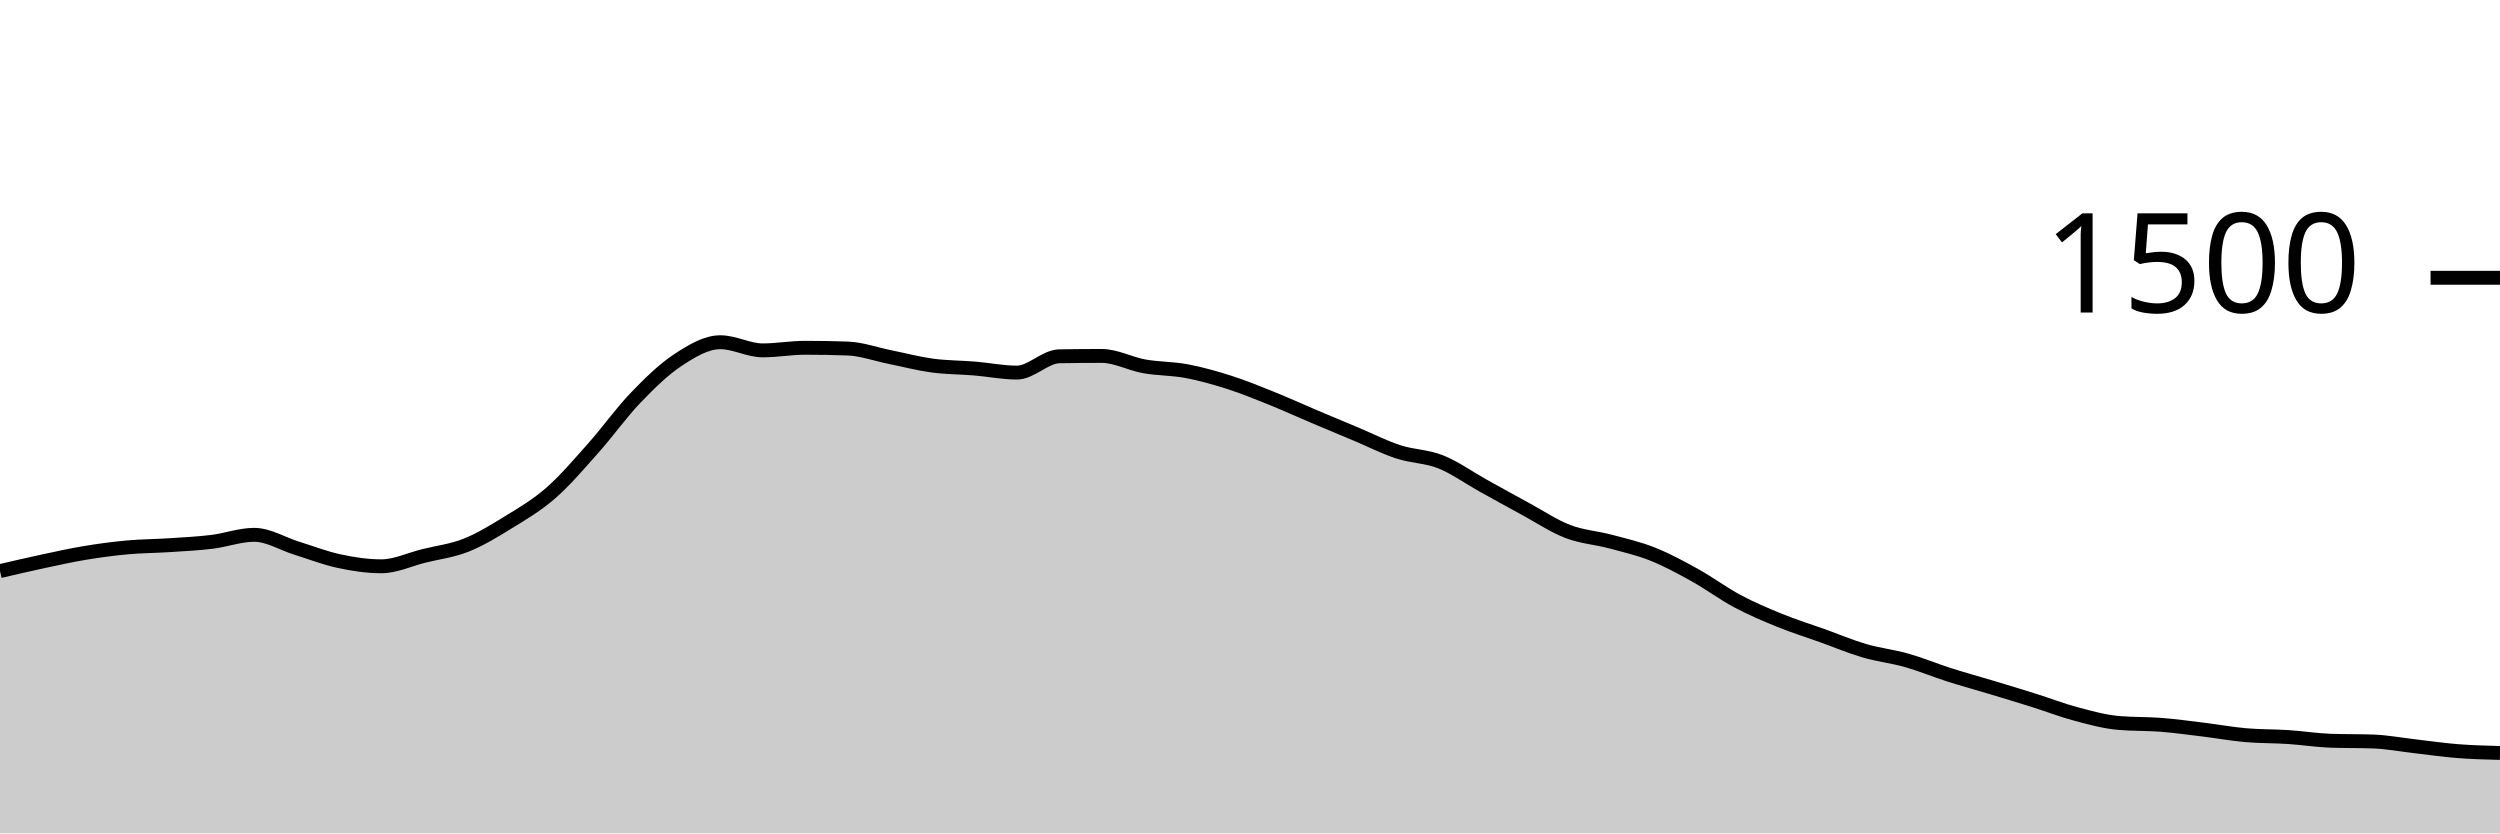
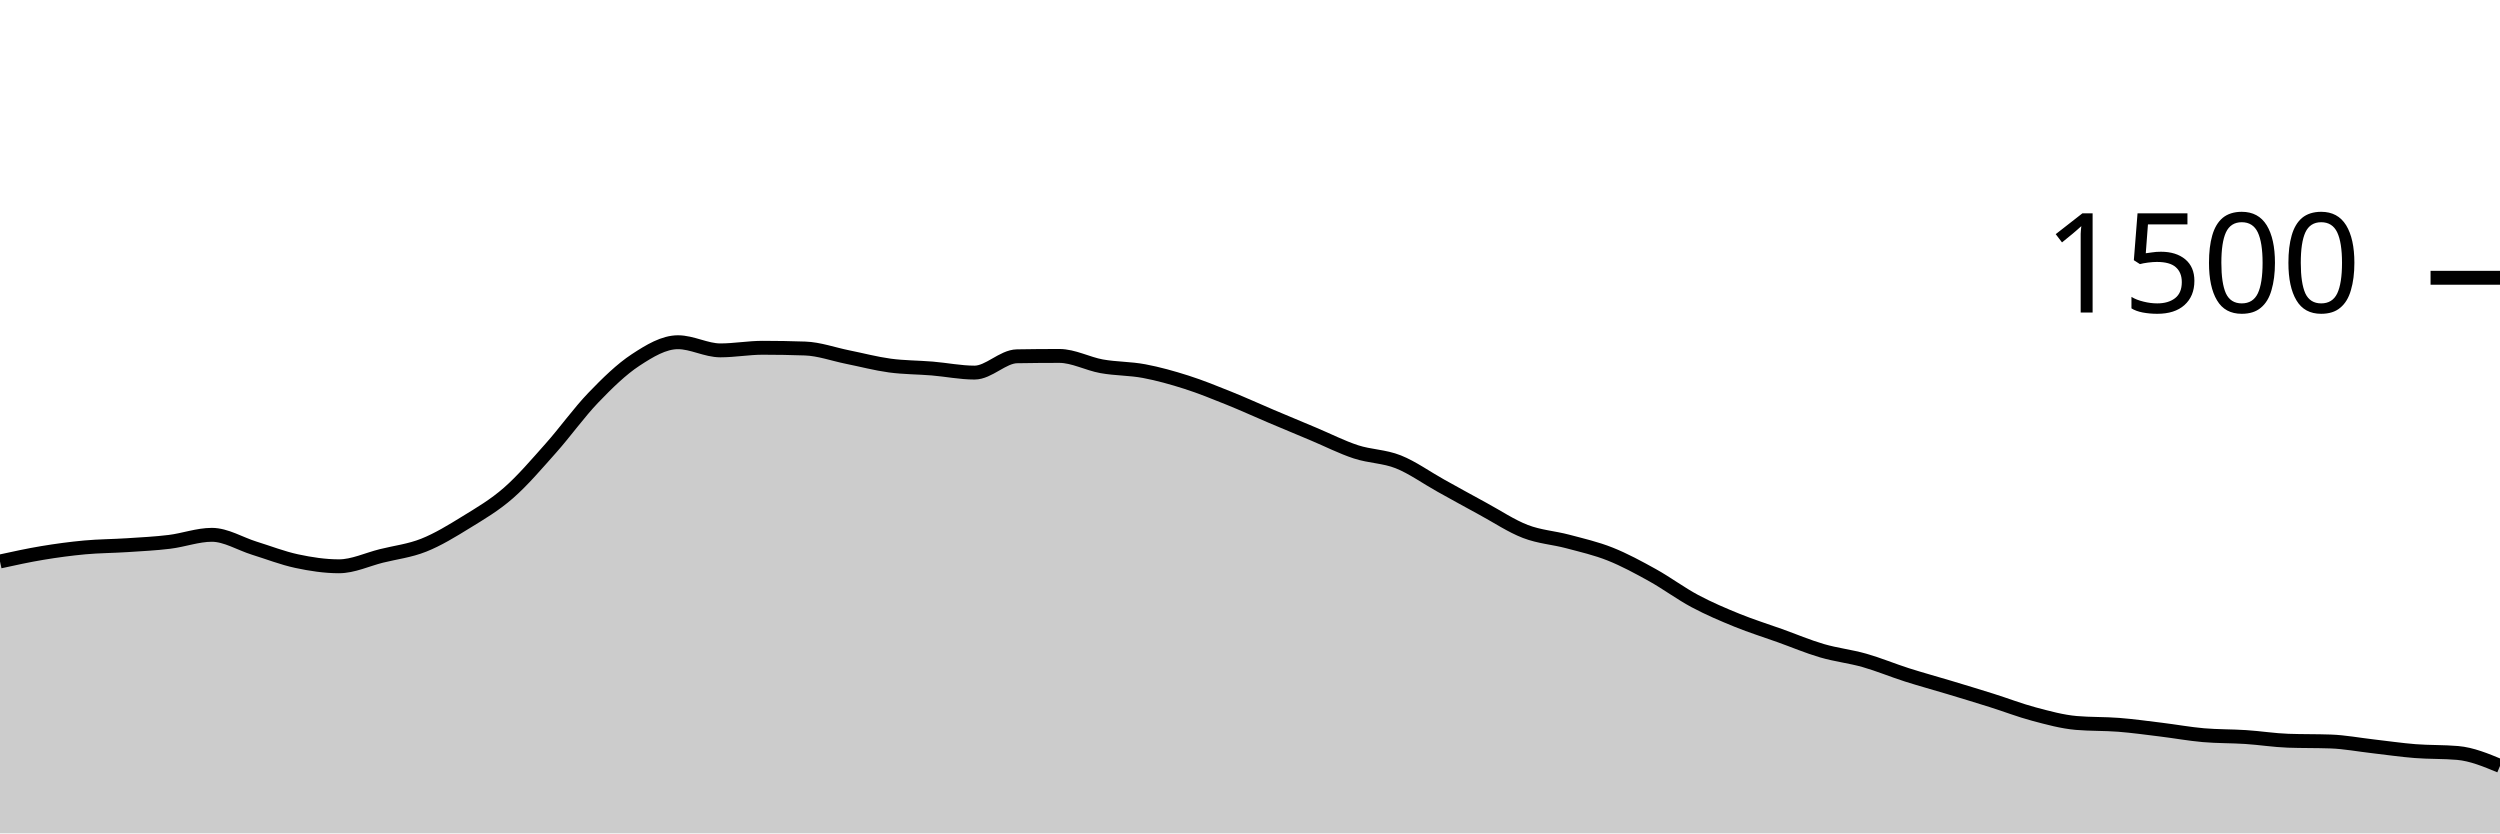
<svg xmlns="http://www.w3.org/2000/svg" viewBox="0 0 180 60">
  <g transform="translate(0,20)">
-     <path class="area" fill="rgba(0, 0, 0, 0.2)" d="M0,21.12C1.017,20.882,2.034,20.644,3.051,20.427C4.068,20.209,5.085,19.982,6.102,19.813C7.119,19.644,8.136,19.507,9.153,19.413C10.169,19.32,11.186,19.32,12.203,19.253C13.22,19.187,14.237,19.138,15.254,19.013C16.271,18.889,17.288,18.507,18.305,18.507C19.322,18.507,20.339,19.151,21.356,19.467C22.373,19.782,23.39,20.182,24.407,20.4C25.424,20.618,26.441,20.773,27.458,20.773C28.475,20.773,29.492,20.28,30.508,20.027C31.525,19.773,32.542,19.658,33.559,19.253C34.576,18.849,35.593,18.227,36.61,17.6C37.627,16.973,38.644,16.382,39.661,15.493C40.678,14.604,41.695,13.409,42.712,12.267C43.729,11.124,44.746,9.698,45.763,8.64C46.78,7.582,47.797,6.587,48.814,5.92C49.831,5.253,50.847,4.64,51.864,4.64C52.881,4.64,53.898,5.227,54.915,5.227C55.932,5.227,56.949,5.04,57.966,5.04C58.983,5.04,60,5.058,61.017,5.093C62.034,5.129,63.051,5.502,64.068,5.707C65.085,5.911,66.102,6.182,67.119,6.32C68.136,6.458,69.153,6.449,70.169,6.533C71.186,6.618,72.203,6.827,73.22,6.827C74.237,6.827,75.254,5.671,76.271,5.653C77.288,5.636,78.305,5.627,79.322,5.627C80.339,5.627,81.356,6.191,82.373,6.373C83.39,6.556,84.407,6.529,85.424,6.72C86.441,6.911,87.458,7.196,88.475,7.52C89.492,7.844,90.508,8.258,91.525,8.667C92.542,9.076,93.559,9.542,94.576,9.973C95.593,10.404,96.61,10.827,97.627,11.253C98.644,11.68,99.661,12.2,100.678,12.533C101.695,12.867,102.712,12.849,103.729,13.253C104.746,13.658,105.763,14.396,106.78,14.96C107.797,15.524,108.814,16.089,109.831,16.64C110.847,17.191,111.864,17.876,112.881,18.267C113.898,18.658,114.915,18.716,115.932,18.987C116.949,19.258,117.966,19.489,118.983,19.893C120,20.298,121.017,20.849,122.034,21.413C123.051,21.978,124.068,22.738,125.085,23.28C126.102,23.822,127.119,24.253,128.136,24.667C129.153,25.08,130.169,25.396,131.186,25.76C132.203,26.124,133.22,26.556,134.237,26.853C135.254,27.151,136.271,27.258,137.288,27.547C138.305,27.836,139.322,28.262,140.339,28.587C141.356,28.911,142.373,29.187,143.39,29.493C144.407,29.8,145.424,30.107,146.441,30.427C147.458,30.747,148.475,31.142,149.492,31.413C150.508,31.684,151.525,31.964,152.542,32.053C153.559,32.142,154.576,32.107,155.593,32.187C156.61,32.267,157.627,32.409,158.644,32.533C159.661,32.658,160.678,32.844,161.695,32.933C162.712,33.022,163.729,33,164.746,33.067C165.763,33.133,166.78,33.298,167.797,33.333C168.814,33.369,169.831,33.351,170.847,33.387C171.864,33.422,172.881,33.618,173.898,33.733C174.915,33.849,175.932,34,176.949,34.08C177.966,34.16,178.983,34.187,180,34.213L180,40C178.983,40,177.966,40,176.949,40C175.932,40,174.915,40,173.898,40C172.881,40,171.864,40,170.847,40C169.831,40,168.814,40,167.797,40C166.78,40,165.763,40,164.746,40C163.729,40,162.712,40,161.695,40C160.678,40,159.661,40,158.644,40C157.627,40,156.61,40,155.593,40C154.576,40,153.559,40,152.542,40C151.525,40,150.508,40,149.492,40C148.475,40,147.458,40,146.441,40C145.424,40,144.407,40,143.39,40C142.373,40,141.356,40,140.339,40C139.322,40,138.305,40,137.288,40C136.271,40,135.254,40,134.237,40C133.22,40,132.203,40,131.186,40C130.169,40,129.153,40,128.136,40C127.119,40,126.102,40,125.085,40C124.068,40,123.051,40,122.034,40C121.017,40,120,40,118.983,40C117.966,40,116.949,40,115.932,40C114.915,40,113.898,40,112.881,40C111.864,40,110.847,40,109.831,40C108.814,40,107.797,40,106.78,40C105.763,40,104.746,40,103.729,40C102.712,40,101.695,40,100.678,40C99.661,40,98.644,40,97.627,40C96.61,40,95.593,40,94.576,40C93.559,40,92.542,40,91.525,40C90.508,40,89.492,40,88.475,40C87.458,40,86.441,40,85.424,40C84.407,40,83.39,40,82.373,40C81.356,40,80.339,40,79.322,40C78.305,40,77.288,40,76.271,40C75.254,40,74.237,40,73.22,40C72.203,40,71.186,40,70.169,40C69.153,40,68.136,40,67.119,40C66.102,40,65.085,40,64.068,40C63.051,40,62.034,40,61.017,40C60,40,58.983,40,57.966,40C56.949,40,55.932,40,54.915,40C53.898,40,52.881,40,51.864,40C50.847,40,49.831,40,48.814,40C47.797,40,46.78,40,45.763,40C44.746,40,43.729,40,42.712,40C41.695,40,40.678,40,39.661,40C38.644,40,37.627,40,36.61,40C35.593,40,34.576,40,33.559,40C32.542,40,31.525,40,30.508,40C29.492,40,28.475,40,27.458,40C26.441,40,25.424,40,24.407,40C23.39,40,22.373,40,21.356,40C20.339,40,19.322,40,18.305,40C17.288,40,16.271,40,15.254,40C14.237,40,13.22,40,12.203,40C11.186,40,10.169,40,9.153,40C8.136,40,7.119,40,6.102,40C5.085,40,4.068,40,3.051,40C2.034,40,1.017,40,0,40Z" />
-     <path class="line" stroke="black" fill="none" d="M0,21.12C1.017,20.882,2.034,20.644,3.051,20.427C4.068,20.209,5.085,19.982,6.102,19.813C7.119,19.644,8.136,19.507,9.153,19.413C10.169,19.32,11.186,19.32,12.203,19.253C13.22,19.187,14.237,19.138,15.254,19.013C16.271,18.889,17.288,18.507,18.305,18.507C19.322,18.507,20.339,19.151,21.356,19.467C22.373,19.782,23.39,20.182,24.407,20.4C25.424,20.618,26.441,20.773,27.458,20.773C28.475,20.773,29.492,20.28,30.508,20.027C31.525,19.773,32.542,19.658,33.559,19.253C34.576,18.849,35.593,18.227,36.61,17.6C37.627,16.973,38.644,16.382,39.661,15.493C40.678,14.604,41.695,13.409,42.712,12.267C43.729,11.124,44.746,9.698,45.763,8.64C46.78,7.582,47.797,6.587,48.814,5.92C49.831,5.253,50.847,4.64,51.864,4.64C52.881,4.64,53.898,5.227,54.915,5.227C55.932,5.227,56.949,5.04,57.966,5.04C58.983,5.04,60,5.058,61.017,5.093C62.034,5.129,63.051,5.502,64.068,5.707C65.085,5.911,66.102,6.182,67.119,6.32C68.136,6.458,69.153,6.449,70.169,6.533C71.186,6.618,72.203,6.827,73.22,6.827C74.237,6.827,75.254,5.671,76.271,5.653C77.288,5.636,78.305,5.627,79.322,5.627C80.339,5.627,81.356,6.191,82.373,6.373C83.39,6.556,84.407,6.529,85.424,6.72C86.441,6.911,87.458,7.196,88.475,7.52C89.492,7.844,90.508,8.258,91.525,8.667C92.542,9.076,93.559,9.542,94.576,9.973C95.593,10.404,96.61,10.827,97.627,11.253C98.644,11.68,99.661,12.2,100.678,12.533C101.695,12.867,102.712,12.849,103.729,13.253C104.746,13.658,105.763,14.396,106.78,14.96C107.797,15.524,108.814,16.089,109.831,16.64C110.847,17.191,111.864,17.876,112.881,18.267C113.898,18.658,114.915,18.716,115.932,18.987C116.949,19.258,117.966,19.489,118.983,19.893C120,20.298,121.017,20.849,122.034,21.413C123.051,21.978,124.068,22.738,125.085,23.28C126.102,23.822,127.119,24.253,128.136,24.667C129.153,25.08,130.169,25.396,131.186,25.76C132.203,26.124,133.22,26.556,134.237,26.853C135.254,27.151,136.271,27.258,137.288,27.547C138.305,27.836,139.322,28.262,140.339,28.587C141.356,28.911,142.373,29.187,143.39,29.493C144.407,29.8,145.424,30.107,146.441,30.427C147.458,30.747,148.475,31.142,149.492,31.413C150.508,31.684,151.525,31.964,152.542,32.053C153.559,32.142,154.576,32.107,155.593,32.187C156.61,32.267,157.627,32.409,158.644,32.533C159.661,32.658,160.678,32.844,161.695,32.933C162.712,33.022,163.729,33,164.746,33.067C165.763,33.133,166.78,33.298,167.797,33.333C168.814,33.369,169.831,33.351,170.847,33.387C171.864,33.422,172.881,33.618,173.898,33.733C174.915,33.849,175.932,34,176.949,34.08C177.966,34.16,178.983,34.187,180,34.213" />
+     <path class="area" fill="rgba(0, 0, 0, 0.2)" d="M0,20.427C1.017,20.204,2.034,19.982,3.051,19.813C4.068,19.644,5.085,19.507,6.102,19.413C7.119,19.32,8.136,19.32,9.153,19.253C10.169,19.187,11.186,19.138,12.203,19.013C13.22,18.889,14.237,18.507,15.254,18.507C16.271,18.507,17.288,19.151,18.305,19.467C19.322,19.782,20.339,20.182,21.356,20.4C22.373,20.618,23.39,20.773,24.407,20.773C25.424,20.773,26.441,20.28,27.458,20.027C28.475,19.773,29.492,19.658,30.508,19.253C31.525,18.849,32.542,18.227,33.559,17.6C34.576,16.973,35.593,16.382,36.61,15.493C37.627,14.604,38.644,13.409,39.661,12.267C40.678,11.124,41.695,9.698,42.712,8.64C43.729,7.582,44.746,6.587,45.763,5.92C46.78,5.253,47.797,4.64,48.814,4.64C49.831,4.64,50.847,5.227,51.864,5.227C52.881,5.227,53.898,5.04,54.915,5.04C55.932,5.04,56.949,5.058,57.966,5.093C58.983,5.129,60,5.502,61.017,5.707C62.034,5.911,63.051,6.182,64.068,6.32C65.085,6.458,66.102,6.449,67.119,6.533C68.136,6.618,69.153,6.827,70.169,6.827C71.186,6.827,72.203,5.671,73.22,5.653C74.237,5.636,75.254,5.627,76.271,5.627C77.288,5.627,78.305,6.191,79.322,6.373C80.339,6.556,81.356,6.529,82.373,6.72C83.39,6.911,84.407,7.196,85.424,7.52C86.441,7.844,87.458,8.258,88.475,8.667C89.492,9.076,90.508,9.542,91.525,9.973C92.542,10.404,93.559,10.827,94.576,11.253C95.593,11.68,96.61,12.2,97.627,12.533C98.644,12.867,99.661,12.849,100.678,13.253C101.695,13.658,102.712,14.396,103.729,14.96C104.746,15.524,105.763,16.089,106.78,16.64C107.797,17.191,108.814,17.876,109.831,18.267C110.847,18.658,111.864,18.716,112.881,18.987C113.898,19.258,114.915,19.489,115.932,19.893C116.949,20.298,117.966,20.849,118.983,21.413C120,21.978,121.017,22.738,122.034,23.28C123.051,23.822,124.068,24.253,125.085,24.667C126.102,25.08,127.119,25.396,128.136,25.76C129.153,26.124,130.169,26.556,131.186,26.853C132.203,27.151,133.22,27.258,134.237,27.547C135.254,27.836,136.271,28.262,137.288,28.587C138.305,28.911,139.322,29.187,140.339,29.493C141.356,29.8,142.373,30.107,143.39,30.427C144.407,30.747,145.424,31.142,146.441,31.413C147.458,31.684,148.475,31.964,149.492,32.053C150.508,32.142,151.525,32.107,152.542,32.187C153.559,32.267,154.576,32.409,155.593,32.533C156.61,32.658,157.627,32.844,158.644,32.933C159.661,33.022,160.678,33,161.695,33.067C162.712,33.133,163.729,33.298,164.746,33.333C165.763,33.369,166.78,33.351,167.797,33.387C168.814,33.422,169.831,33.618,170.847,33.733C171.864,33.849,172.881,34,173.898,34.08C174.915,34.16,175.932,34.124,176.949,34.213C177.966,34.302,178.983,34.724,180,35.147L180,40C178.983,40,177.966,40,176.949,40C175.932,40,174.915,40,173.898,40C172.881,40,171.864,40,170.847,40C169.831,40,168.814,40,167.797,40C166.78,40,165.763,40,164.746,40C163.729,40,162.712,40,161.695,40C160.678,40,159.661,40,158.644,40C157.627,40,156.61,40,155.593,40C154.576,40,153.559,40,152.542,40C151.525,40,150.508,40,149.492,40C148.475,40,147.458,40,146.441,40C145.424,40,144.407,40,143.39,40C142.373,40,141.356,40,140.339,40C139.322,40,138.305,40,137.288,40C136.271,40,135.254,40,134.237,40C133.22,40,132.203,40,131.186,40C130.169,40,129.153,40,128.136,40C127.119,40,126.102,40,125.085,40C124.068,40,123.051,40,122.034,40C121.017,40,120,40,118.983,40C117.966,40,116.949,40,115.932,40C114.915,40,113.898,40,112.881,40C111.864,40,110.847,40,109.831,40C108.814,40,107.797,40,106.78,40C105.763,40,104.746,40,103.729,40C102.712,40,101.695,40,100.678,40C99.661,40,98.644,40,97.627,40C96.61,40,95.593,40,94.576,40C93.559,40,92.542,40,91.525,40C90.508,40,89.492,40,88.475,40C87.458,40,86.441,40,85.424,40C84.407,40,83.39,40,82.373,40C81.356,40,80.339,40,79.322,40C78.305,40,77.288,40,76.271,40C75.254,40,74.237,40,73.22,40C72.203,40,71.186,40,70.169,40C69.153,40,68.136,40,67.119,40C66.102,40,65.085,40,64.068,40C63.051,40,62.034,40,61.017,40C60,40,58.983,40,57.966,40C56.949,40,55.932,40,54.915,40C53.898,40,52.881,40,51.864,40C50.847,40,49.831,40,48.814,40C47.797,40,46.78,40,45.763,40C44.746,40,43.729,40,42.712,40C41.695,40,40.678,40,39.661,40C38.644,40,37.627,40,36.61,40C35.593,40,34.576,40,33.559,40C32.542,40,31.525,40,30.508,40C29.492,40,28.475,40,27.458,40C26.441,40,25.424,40,24.407,40C23.39,40,22.373,40,21.356,40C20.339,40,19.322,40,18.305,40C17.288,40,16.271,40,15.254,40C14.237,40,13.22,40,12.203,40C11.186,40,10.169,40,9.153,40C8.136,40,7.119,40,6.102,40C5.085,40,4.068,40,3.051,40C2.034,40,1.017,40,0,40Z" />
+     <path class="line" stroke="black" fill="none" d="M0,20.427C1.017,20.204,2.034,19.982,3.051,19.813C4.068,19.644,5.085,19.507,6.102,19.413C7.119,19.32,8.136,19.32,9.153,19.253C10.169,19.187,11.186,19.138,12.203,19.013C13.22,18.889,14.237,18.507,15.254,18.507C16.271,18.507,17.288,19.151,18.305,19.467C19.322,19.782,20.339,20.182,21.356,20.4C22.373,20.618,23.39,20.773,24.407,20.773C25.424,20.773,26.441,20.28,27.458,20.027C28.475,19.773,29.492,19.658,30.508,19.253C31.525,18.849,32.542,18.227,33.559,17.6C34.576,16.973,35.593,16.382,36.61,15.493C37.627,14.604,38.644,13.409,39.661,12.267C40.678,11.124,41.695,9.698,42.712,8.64C43.729,7.582,44.746,6.587,45.763,5.92C46.78,5.253,47.797,4.64,48.814,4.64C49.831,4.64,50.847,5.227,51.864,5.227C52.881,5.227,53.898,5.04,54.915,5.04C55.932,5.04,56.949,5.058,57.966,5.093C58.983,5.129,60,5.502,61.017,5.707C62.034,5.911,63.051,6.182,64.068,6.32C65.085,6.458,66.102,6.449,67.119,6.533C68.136,6.618,69.153,6.827,70.169,6.827C71.186,6.827,72.203,5.671,73.22,5.653C74.237,5.636,75.254,5.627,76.271,5.627C77.288,5.627,78.305,6.191,79.322,6.373C80.339,6.556,81.356,6.529,82.373,6.72C83.39,6.911,84.407,7.196,85.424,7.52C86.441,7.844,87.458,8.258,88.475,8.667C89.492,9.076,90.508,9.542,91.525,9.973C92.542,10.404,93.559,10.827,94.576,11.253C95.593,11.68,96.61,12.2,97.627,12.533C98.644,12.867,99.661,12.849,100.678,13.253C101.695,13.658,102.712,14.396,103.729,14.96C104.746,15.524,105.763,16.089,106.78,16.64C107.797,17.191,108.814,17.876,109.831,18.267C110.847,18.658,111.864,18.716,112.881,18.987C113.898,19.258,114.915,19.489,115.932,19.893C116.949,20.298,117.966,20.849,118.983,21.413C120,21.978,121.017,22.738,122.034,23.28C123.051,23.822,124.068,24.253,125.085,24.667C126.102,25.08,127.119,25.396,128.136,25.76C129.153,26.124,130.169,26.556,131.186,26.853C132.203,27.151,133.22,27.258,134.237,27.547C135.254,27.836,136.271,28.262,137.288,28.587C138.305,28.911,139.322,29.187,140.339,29.493C141.356,29.8,142.373,30.107,143.39,30.427C144.407,30.747,145.424,31.142,146.441,31.413C147.458,31.684,148.475,31.964,149.492,32.053C150.508,32.142,151.525,32.107,152.542,32.187C153.559,32.267,154.576,32.409,155.593,32.533C156.61,32.658,157.627,32.844,158.644,32.933C159.661,33.022,160.678,33,161.695,33.067C162.712,33.133,163.729,33.298,164.746,33.333C165.763,33.369,166.78,33.351,167.797,33.387C168.814,33.422,169.831,33.618,170.847,33.733C171.864,33.849,172.881,34,173.898,34.08C174.915,34.16,175.932,34.124,176.949,34.213C177.966,34.302,178.983,34.724,180,35.147" />
    <path class="axis-ceiling" stroke-width="1" stroke="black" fill="none" d="M175,0L180,0" />
    <text class="axis-ceiling-label" font-family="sans-serif" text-anchor="end" font-size="10px" x="170" y="2.5">1500</text>
  </g>
</svg>
